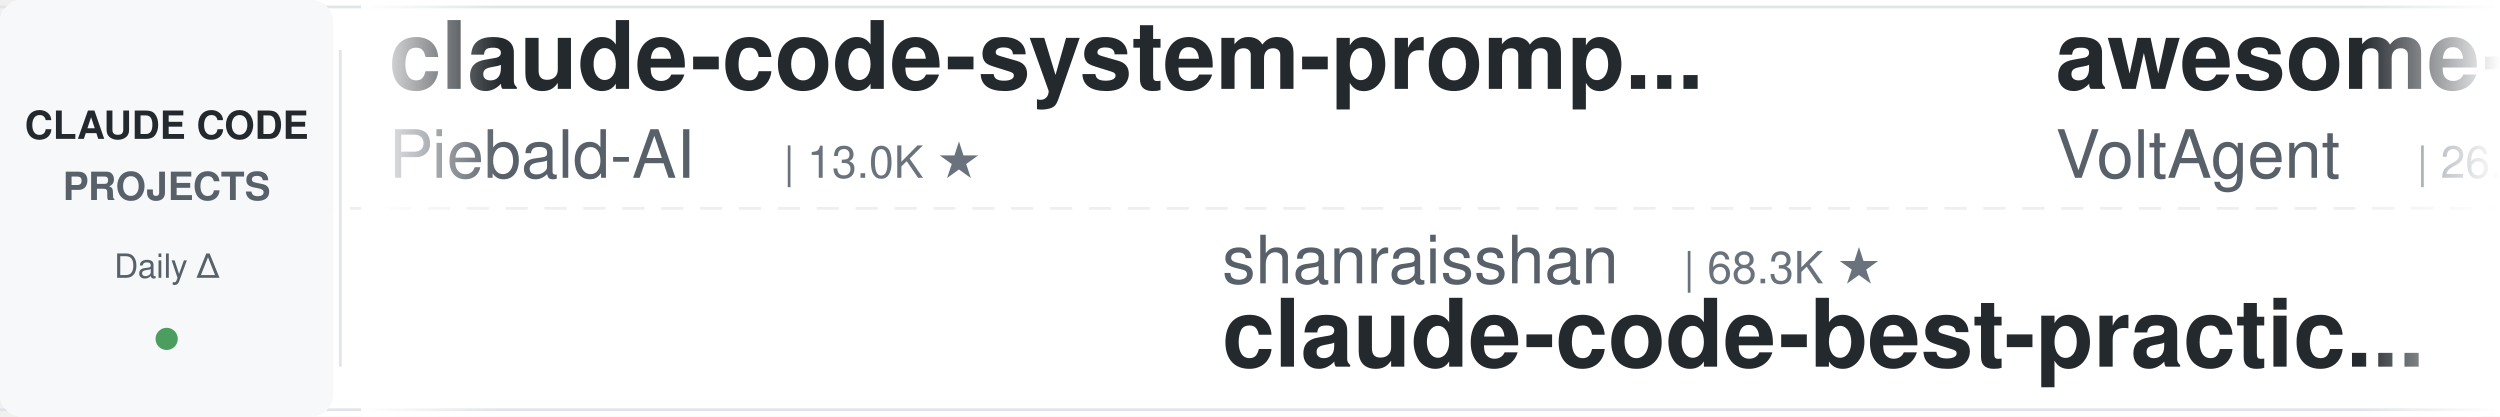
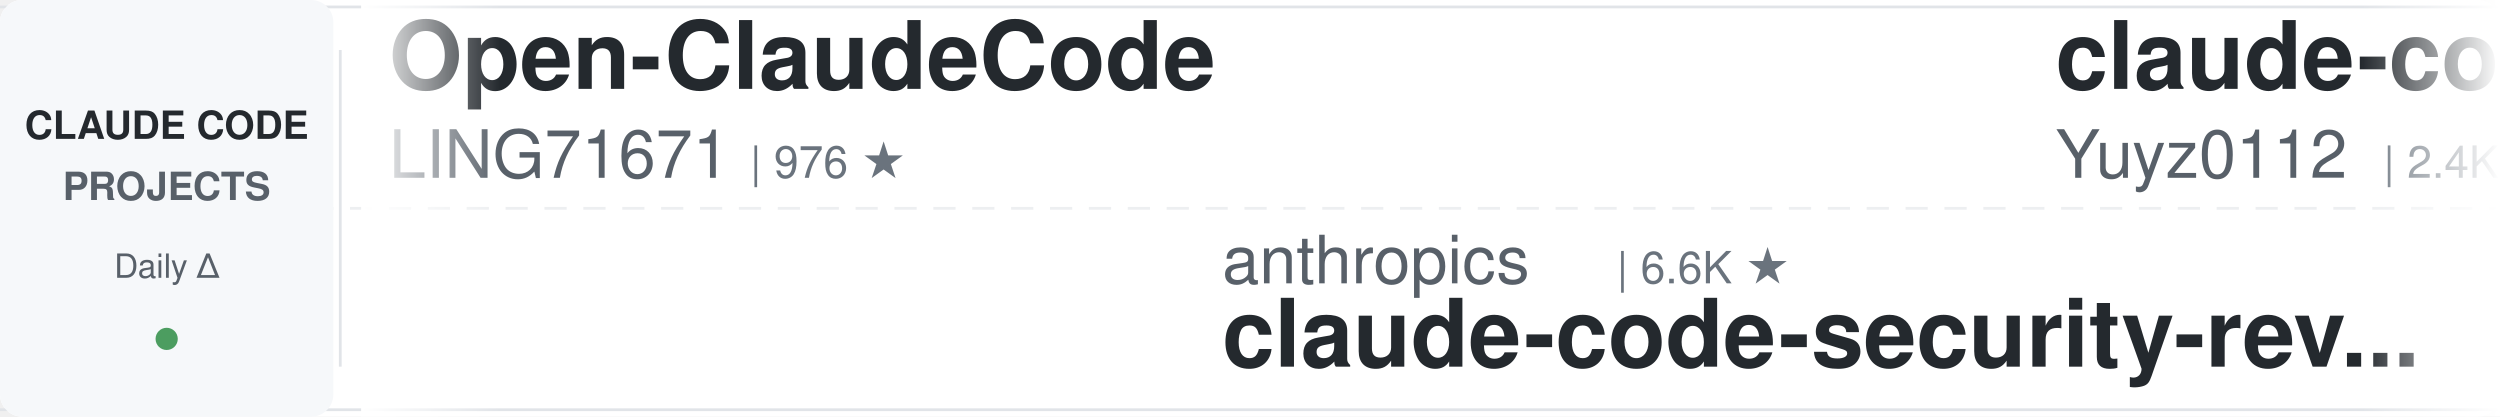
<svg xmlns="http://www.w3.org/2000/svg" width="900" height="150">
  <defs>
    <linearGradient id="leftFade" x1="0%" y1="0%" x2="100%" y2="0%">
      <stop offset="0%" style="stop-color:#ffffff;stop-opacity:1" />
      <stop offset="100%" style="stop-color:#ffffff;stop-opacity:0" />
    </linearGradient>
    <linearGradient id="rightFade" x1="0%" y1="0%" x2="100%" y2="0%">
      <stop offset="0%" style="stop-color:#ffffff;stop-opacity:0" />
      <stop offset="100%" style="stop-color:#ffffff;stop-opacity:1" />
    </linearGradient>
  </defs>
  <rect width="900" height="150" fill="#ffffff" rx="8" />
  <rect x="0" y="2" width="900" height="1" fill="#e1e4e8" />
  <rect x="0" y="147" width="900" height="1" fill="#e1e4e8" />
  <line x1="0" y1="75" x2="900" y2="75" stroke="#e1e4e8" stroke-width="1" stroke-dasharray="8 6" opacity="0.6" />
  <rect x="0" y="0" width="120" height="150" fill="#f6f8fa" rx="8" />
  <text x="60" y="50" font-family="-apple-system, BlinkMacSystemFont, 'Segoe UI', Helvetica, Arial, sans-serif" font-size="14" font-weight="600" fill="#24292e" text-anchor="middle">CLAUDE CODE</text>
  <text x="60" y="72" font-family="-apple-system, BlinkMacSystemFont, 'Segoe UI', Helvetica, Arial, sans-serif" font-size="14" font-weight="600" fill="#586069" text-anchor="middle">PROJECTS</text>
  <text x="60" y="100" font-family="-apple-system, BlinkMacSystemFont, 'Segoe UI', Helvetica, Arial, sans-serif" font-size="12" font-weight="500" fill="#586069" text-anchor="middle">Daily Δ</text>
  <circle cx="60" cy="122" r="4" fill="#22863a" opacity="0.8" />
  <rect x="122" y="18" width="1" height="114" fill="#e1e4e8" />
  <clipPath id="tickerClip">
    <rect x="130" y="0" width="770" height="150" />
  </clipPath>
  <g clip-path="url(#tickerClip)">
    <g id="tickerItems">
      <animateTransform attributeName="transform" attributeType="XML" type="translate" from="0 0" to="-3000 0" dur="54s" repeatCount="indefinite" />
      <g transform="translate(0, 0)">
-         <text x="140" y="32" font-family="-apple-system, BlinkMacSystemFont, 'Segoe UI', Helvetica, Arial, sans-serif" font-size="34" font-weight="600" fill="#24292e">claude-code-system-promp...</text>
-         <text x="140" y="64" font-family="-apple-system, BlinkMacSystemFont, 'Segoe UI', Helvetica, Arial, sans-serif" font-size="24" font-weight="400" fill="#586069">Piebald-AI</text>
-         <text x="282" y="64" font-family="-apple-system, BlinkMacSystemFont, 'Segoe UI', Helvetica, Arial, sans-serif" font-size="16" font-weight="500" fill="#6a737d">| 13.0K ★</text>
+         <text x="140" y="32" font-family="-apple-system, BlinkMacSystemFont, 'Segoe UI', Helvetica, Arial, sans-serif" font-size="34" font-weight="600" fill="#24292e">Open-ClaudeCode</text>
+         <text x="140" y="64" font-family="-apple-system, BlinkMacSystemFont, 'Segoe UI', Helvetica, Arial, sans-serif" font-size="24" font-weight="400" fill="#586069">LING71671</text>
+         <text x="270" y="64" font-family="-apple-system, BlinkMacSystemFont, 'Segoe UI', Helvetica, Arial, sans-serif" font-size="16" font-weight="500" fill="#6a737d">| 976 ★</text>
      </g>
      <g transform="translate(300, 0)">
-         <text x="140" y="102" font-family="-apple-system, BlinkMacSystemFont, 'Segoe UI', Helvetica, Arial, sans-serif" font-size="24" font-weight="400" fill="#586069">shanraisshan</text>
-         <text x="306" y="102" font-family="-apple-system, BlinkMacSystemFont, 'Segoe UI', Helvetica, Arial, sans-serif" font-size="16" font-weight="500" fill="#6a737d">| 68.3K ★</text>
-         <text x="140" y="132" font-family="-apple-system, BlinkMacSystemFont, 'Segoe UI', Helvetica, Arial, sans-serif" font-size="34" font-weight="600" fill="#24292e">claude-code-best-practic...</text>
+         <text x="140" y="102" font-family="-apple-system, BlinkMacSystemFont, 'Segoe UI', Helvetica, Arial, sans-serif" font-size="24" font-weight="400" fill="#586069">anthropics</text>
+         <text x="282" y="102" font-family="-apple-system, BlinkMacSystemFont, 'Segoe UI', Helvetica, Arial, sans-serif" font-size="16" font-weight="500" fill="#6a737d">| 6.6K ★</text>
+         <text x="140" y="132" font-family="-apple-system, BlinkMacSystemFont, 'Segoe UI', Helvetica, Arial, sans-serif" font-size="34" font-weight="600" fill="#24292e">claude-code-security-rev...</text>
      </g>
      <g transform="translate(600, 0)">
-         <text x="140" y="32" font-family="-apple-system, BlinkMacSystemFont, 'Segoe UI', Helvetica, Arial, sans-serif" font-size="34" font-weight="600" fill="#24292e">awesome-claude-code-suba...</text>
-         <text x="140" y="64" font-family="-apple-system, BlinkMacSystemFont, 'Segoe UI', Helvetica, Arial, sans-serif" font-size="24" font-weight="400" fill="#586069">VoltAgent</text>
-         <text x="270" y="64" font-family="-apple-system, BlinkMacSystemFont, 'Segoe UI', Helvetica, Arial, sans-serif" font-size="16" font-weight="500" fill="#6a737d">| 26.2K ★</text>
+         <text x="140" y="32" font-family="-apple-system, BlinkMacSystemFont, 'Segoe UI', Helvetica, Arial, sans-serif" font-size="34" font-weight="600" fill="#24292e">claude-code-reverse</text>
+         <text x="140" y="64" font-family="-apple-system, BlinkMacSystemFont, 'Segoe UI', Helvetica, Arial, sans-serif" font-size="24" font-weight="400" fill="#586069">Yuyz0112</text>
+         <text x="258" y="64" font-family="-apple-system, BlinkMacSystemFont, 'Segoe UI', Helvetica, Arial, sans-serif" font-size="16" font-weight="500" fill="#6a737d">| 2.4K ★</text>
      </g>
      <g transform="translate(900, 0)">
-         <text x="140" y="102" font-family="-apple-system, BlinkMacSystemFont, 'Segoe UI', Helvetica, Arial, sans-serif" font-size="24" font-weight="400" fill="#586069">ponponon</text>
-         <text x="258" y="102" font-family="-apple-system, BlinkMacSystemFont, 'Segoe UI', Helvetica, Arial, sans-serif" font-size="16" font-weight="500" fill="#6a737d">| 2.3K ★</text>
-         <text x="140" y="132" font-family="-apple-system, BlinkMacSystemFont, 'Segoe UI', Helvetica, Arial, sans-serif" font-size="34" font-weight="600" fill="#24292e">claude_code_src</text>
+         <text x="140" y="102" font-family="-apple-system, BlinkMacSystemFont, 'Segoe UI', Helvetica, Arial, sans-serif" font-size="24" font-weight="400" fill="#586069">asgeirtj</text>
+         <text x="258" y="102" font-family="-apple-system, BlinkMacSystemFont, 'Segoe UI', Helvetica, Arial, sans-serif" font-size="16" font-weight="500" fill="#6a737d">| 70.4K ★</text>
+         <text x="140" y="132" font-family="-apple-system, BlinkMacSystemFont, 'Segoe UI', Helvetica, Arial, sans-serif" font-size="34" font-weight="600" fill="#24292e">system_prompts_leaks</text>
      </g>
      <g transform="translate(1200, 0)">
-         <text x="140" y="32" font-family="-apple-system, BlinkMacSystemFont, 'Segoe UI', Helvetica, Arial, sans-serif" font-size="34" font-weight="600" fill="#24292e">claude-code-spec-workflo...</text>
-         <text x="140" y="64" font-family="-apple-system, BlinkMacSystemFont, 'Segoe UI', Helvetica, Arial, sans-serif" font-size="24" font-weight="400" fill="#586069">Pimzino</text>
-         <text x="246" y="64" font-family="-apple-system, BlinkMacSystemFont, 'Segoe UI', Helvetica, Arial, sans-serif" font-size="16" font-weight="500" fill="#6a737d">| 3.9K ★</text>
+         <text x="140" y="32" font-family="-apple-system, BlinkMacSystemFont, 'Segoe UI', Helvetica, Arial, sans-serif" font-size="34" font-weight="600" fill="#24292e">claude-code-analysis</text>
+         <text x="140" y="64" font-family="-apple-system, BlinkMacSystemFont, 'Segoe UI', Helvetica, Arial, sans-serif" font-size="24" font-weight="400" fill="#586069">liuup</text>
+         <text x="222" y="64" font-family="-apple-system, BlinkMacSystemFont, 'Segoe UI', Helvetica, Arial, sans-serif" font-size="16" font-weight="500" fill="#6a737d">| 4.0K ★</text>
      </g>
      <g transform="translate(1500, 0)">
-         <text x="140" y="102" font-family="-apple-system, BlinkMacSystemFont, 'Segoe UI', Helvetica, Arial, sans-serif" font-size="24" font-weight="400" fill="#586069">huangjia2019</text>
-         <text x="306" y="102" font-family="-apple-system, BlinkMacSystemFont, 'Segoe UI', Helvetica, Arial, sans-serif" font-size="16" font-weight="500" fill="#6a737d">| 1.1K ★</text>
-         <text x="140" y="132" font-family="-apple-system, BlinkMacSystemFont, 'Segoe UI', Helvetica, Arial, sans-serif" font-size="34" font-weight="600" fill="#24292e">claude-code-engineering</text>
+         <text x="140" y="102" font-family="-apple-system, BlinkMacSystemFont, 'Segoe UI', Helvetica, Arial, sans-serif" font-size="24" font-weight="400" fill="#586069">xu-xiang</text>
+         <text x="258" y="102" font-family="-apple-system, BlinkMacSystemFont, 'Segoe UI', Helvetica, Arial, sans-serif" font-size="16" font-weight="500" fill="#6a737d">| 2.0K ★</text>
+         <text x="140" y="132" font-family="-apple-system, BlinkMacSystemFont, 'Segoe UI', Helvetica, Arial, sans-serif" font-size="34" font-weight="600" fill="#24292e">everything-claude-code-z...</text>
      </g>
      <g transform="translate(1800, 0)">
-         <text x="140" y="32" font-family="-apple-system, BlinkMacSystemFont, 'Segoe UI', Helvetica, Arial, sans-serif" font-size="34" font-weight="600" fill="#24292e">ralph-claude-code</text>
-         <text x="140" y="64" font-family="-apple-system, BlinkMacSystemFont, 'Segoe UI', Helvetica, Arial, sans-serif" font-size="24" font-weight="400" fill="#586069">frankbria</text>
-         <text x="270" y="64" font-family="-apple-system, BlinkMacSystemFont, 'Segoe UI', Helvetica, Arial, sans-serif" font-size="16" font-weight="500" fill="#6a737d">| 9.7K ★</text>
+         <text x="140" y="32" font-family="-apple-system, BlinkMacSystemFont, 'Segoe UI', Helvetica, Arial, sans-serif" font-size="34" font-weight="600" fill="#24292e">claude-code-harness</text>
+         <text x="140" y="64" font-family="-apple-system, BlinkMacSystemFont, 'Segoe UI', Helvetica, Arial, sans-serif" font-size="24" font-weight="400" fill="#586069">Chachamaru127</text>
+         <text x="318" y="64" font-family="-apple-system, BlinkMacSystemFont, 'Segoe UI', Helvetica, Arial, sans-serif" font-size="16" font-weight="500" fill="#6a737d">| 3.2K ★</text>
      </g>
      <g transform="translate(2100, 0)">
-         <text x="140" y="102" font-family="-apple-system, BlinkMacSystemFont, 'Segoe UI', Helvetica, Arial, sans-serif" font-size="24" font-weight="400" fill="#586069">andrew-kramer-inno</text>
-         <text x="378" y="102" font-family="-apple-system, BlinkMacSystemFont, 'Segoe UI', Helvetica, Arial, sans-serif" font-size="16" font-weight="500" fill="#6a737d">| 594 ★</text>
-         <text x="140" y="132" font-family="-apple-system, BlinkMacSystemFont, 'Segoe UI', Helvetica, Arial, sans-serif" font-size="34" font-weight="600" fill="#24292e">claude-code-source-build</text>
+         <text x="140" y="102" font-family="-apple-system, BlinkMacSystemFont, 'Segoe UI', Helvetica, Arial, sans-serif" font-size="24" font-weight="400" fill="#586069">huangserva</text>
+         <text x="282" y="102" font-family="-apple-system, BlinkMacSystemFont, 'Segoe UI', Helvetica, Arial, sans-serif" font-size="16" font-weight="500" fill="#6a737d">| 629 ★</text>
+         <text x="140" y="132" font-family="-apple-system, BlinkMacSystemFont, 'Segoe UI', Helvetica, Arial, sans-serif" font-size="34" font-weight="600" fill="#24292e">claude-code-cli</text>
      </g>
      <g transform="translate(2400, 0)">
-         <text x="140" y="32" font-family="-apple-system, BlinkMacSystemFont, 'Segoe UI', Helvetica, Arial, sans-serif" font-size="34" font-weight="600" fill="#24292e">claude-code-source</text>
-         <text x="140" y="64" font-family="-apple-system, BlinkMacSystemFont, 'Segoe UI', Helvetica, Arial, sans-serif" font-size="24" font-weight="400" fill="#586069">JrCx7scC</text>
-         <text x="258" y="64" font-family="-apple-system, BlinkMacSystemFont, 'Segoe UI', Helvetica, Arial, sans-serif" font-size="16" font-weight="500" fill="#6a737d">| 375 ★</text>
+         <text x="140" y="32" font-family="-apple-system, BlinkMacSystemFont, 'Segoe UI', Helvetica, Arial, sans-serif" font-size="34" font-weight="600" fill="#24292e">claude-code-source-build</text>
+         <text x="140" y="64" font-family="-apple-system, BlinkMacSystemFont, 'Segoe UI', Helvetica, Arial, sans-serif" font-size="24" font-weight="400" fill="#586069">andrew-kramer-inno</text>
+         <text x="378" y="64" font-family="-apple-system, BlinkMacSystemFont, 'Segoe UI', Helvetica, Arial, sans-serif" font-size="16" font-weight="500" fill="#6a737d">| 594 ★</text>
      </g>
      <g transform="translate(2700, 0)">
-         <text x="140" y="102" font-family="-apple-system, BlinkMacSystemFont, 'Segoe UI', Helvetica, Arial, sans-serif" font-size="24" font-weight="400" fill="#586069">Maciek-roboblog</text>
-         <text x="342" y="102" font-family="-apple-system, BlinkMacSystemFont, 'Segoe UI', Helvetica, Arial, sans-serif" font-size="16" font-weight="500" fill="#6a737d">| 8.8K ★</text>
-         <text x="140" y="132" font-family="-apple-system, BlinkMacSystemFont, 'Segoe UI', Helvetica, Arial, sans-serif" font-size="34" font-weight="600" fill="#24292e">Claude-Code-Usage-Monito...</text>
+         <text x="140" y="102" font-family="-apple-system, BlinkMacSystemFont, 'Segoe UI', Helvetica, Arial, sans-serif" font-size="24" font-weight="400" fill="#586069">Windy3f3f3f3f</text>
+         <text x="318" y="102" font-family="-apple-system, BlinkMacSystemFont, 'Segoe UI', Helvetica, Arial, sans-serif" font-size="16" font-weight="500" fill="#6a737d">| 3.8K ★</text>
+         <text x="140" y="132" font-family="-apple-system, BlinkMacSystemFont, 'Segoe UI', Helvetica, Arial, sans-serif" font-size="34" font-weight="600" fill="#24292e">how-claude-code-works</text>
      </g>
      <g transform="translate(3000, 0)">
-         <text x="140" y="32" font-family="-apple-system, BlinkMacSystemFont, 'Segoe UI', Helvetica, Arial, sans-serif" font-size="34" font-weight="600" fill="#24292e">claude-code-system-promp...</text>
-         <text x="140" y="64" font-family="-apple-system, BlinkMacSystemFont, 'Segoe UI', Helvetica, Arial, sans-serif" font-size="24" font-weight="400" fill="#586069">Piebald-AI</text>
-         <text x="282" y="64" font-family="-apple-system, BlinkMacSystemFont, 'Segoe UI', Helvetica, Arial, sans-serif" font-size="16" font-weight="500" fill="#6a737d">| 13.0K ★</text>
+         <text x="140" y="32" font-family="-apple-system, BlinkMacSystemFont, 'Segoe UI', Helvetica, Arial, sans-serif" font-size="34" font-weight="600" fill="#24292e">Open-ClaudeCode</text>
+         <text x="140" y="64" font-family="-apple-system, BlinkMacSystemFont, 'Segoe UI', Helvetica, Arial, sans-serif" font-size="24" font-weight="400" fill="#586069">LING71671</text>
+         <text x="270" y="64" font-family="-apple-system, BlinkMacSystemFont, 'Segoe UI', Helvetica, Arial, sans-serif" font-size="16" font-weight="500" fill="#6a737d">| 976 ★</text>
      </g>
      <g transform="translate(3300, 0)">
-         <text x="140" y="102" font-family="-apple-system, BlinkMacSystemFont, 'Segoe UI', Helvetica, Arial, sans-serif" font-size="24" font-weight="400" fill="#586069">shanraisshan</text>
-         <text x="306" y="102" font-family="-apple-system, BlinkMacSystemFont, 'Segoe UI', Helvetica, Arial, sans-serif" font-size="16" font-weight="500" fill="#6a737d">| 68.3K ★</text>
-         <text x="140" y="132" font-family="-apple-system, BlinkMacSystemFont, 'Segoe UI', Helvetica, Arial, sans-serif" font-size="34" font-weight="600" fill="#24292e">claude-code-best-practic...</text>
+         <text x="140" y="102" font-family="-apple-system, BlinkMacSystemFont, 'Segoe UI', Helvetica, Arial, sans-serif" font-size="24" font-weight="400" fill="#586069">anthropics</text>
+         <text x="282" y="102" font-family="-apple-system, BlinkMacSystemFont, 'Segoe UI', Helvetica, Arial, sans-serif" font-size="16" font-weight="500" fill="#6a737d">| 6.6K ★</text>
+         <text x="140" y="132" font-family="-apple-system, BlinkMacSystemFont, 'Segoe UI', Helvetica, Arial, sans-serif" font-size="34" font-weight="600" fill="#24292e">claude-code-security-rev...</text>
      </g>
      <g transform="translate(3600, 0)">
-         <text x="140" y="32" font-family="-apple-system, BlinkMacSystemFont, 'Segoe UI', Helvetica, Arial, sans-serif" font-size="34" font-weight="600" fill="#24292e">awesome-claude-code-suba...</text>
-         <text x="140" y="64" font-family="-apple-system, BlinkMacSystemFont, 'Segoe UI', Helvetica, Arial, sans-serif" font-size="24" font-weight="400" fill="#586069">VoltAgent</text>
-         <text x="270" y="64" font-family="-apple-system, BlinkMacSystemFont, 'Segoe UI', Helvetica, Arial, sans-serif" font-size="16" font-weight="500" fill="#6a737d">| 26.2K ★</text>
+         <text x="140" y="32" font-family="-apple-system, BlinkMacSystemFont, 'Segoe UI', Helvetica, Arial, sans-serif" font-size="34" font-weight="600" fill="#24292e">claude-code-reverse</text>
+         <text x="140" y="64" font-family="-apple-system, BlinkMacSystemFont, 'Segoe UI', Helvetica, Arial, sans-serif" font-size="24" font-weight="400" fill="#586069">Yuyz0112</text>
+         <text x="258" y="64" font-family="-apple-system, BlinkMacSystemFont, 'Segoe UI', Helvetica, Arial, sans-serif" font-size="16" font-weight="500" fill="#6a737d">| 2.4K ★</text>
      </g>
      <g transform="translate(3900, 0)">
-         <text x="140" y="102" font-family="-apple-system, BlinkMacSystemFont, 'Segoe UI', Helvetica, Arial, sans-serif" font-size="24" font-weight="400" fill="#586069">ponponon</text>
-         <text x="258" y="102" font-family="-apple-system, BlinkMacSystemFont, 'Segoe UI', Helvetica, Arial, sans-serif" font-size="16" font-weight="500" fill="#6a737d">| 2.3K ★</text>
-         <text x="140" y="132" font-family="-apple-system, BlinkMacSystemFont, 'Segoe UI', Helvetica, Arial, sans-serif" font-size="34" font-weight="600" fill="#24292e">claude_code_src</text>
+         <text x="140" y="102" font-family="-apple-system, BlinkMacSystemFont, 'Segoe UI', Helvetica, Arial, sans-serif" font-size="24" font-weight="400" fill="#586069">asgeirtj</text>
+         <text x="258" y="102" font-family="-apple-system, BlinkMacSystemFont, 'Segoe UI', Helvetica, Arial, sans-serif" font-size="16" font-weight="500" fill="#6a737d">| 70.4K ★</text>
+         <text x="140" y="132" font-family="-apple-system, BlinkMacSystemFont, 'Segoe UI', Helvetica, Arial, sans-serif" font-size="34" font-weight="600" fill="#24292e">system_prompts_leaks</text>
      </g>
    </g>
  </g>
  <rect x="130" y="0" width="50" height="150" fill="url(#leftFade)" />
  <rect x="850" y="0" width="50" height="150" fill="url(#rightFade)" />
</svg>
